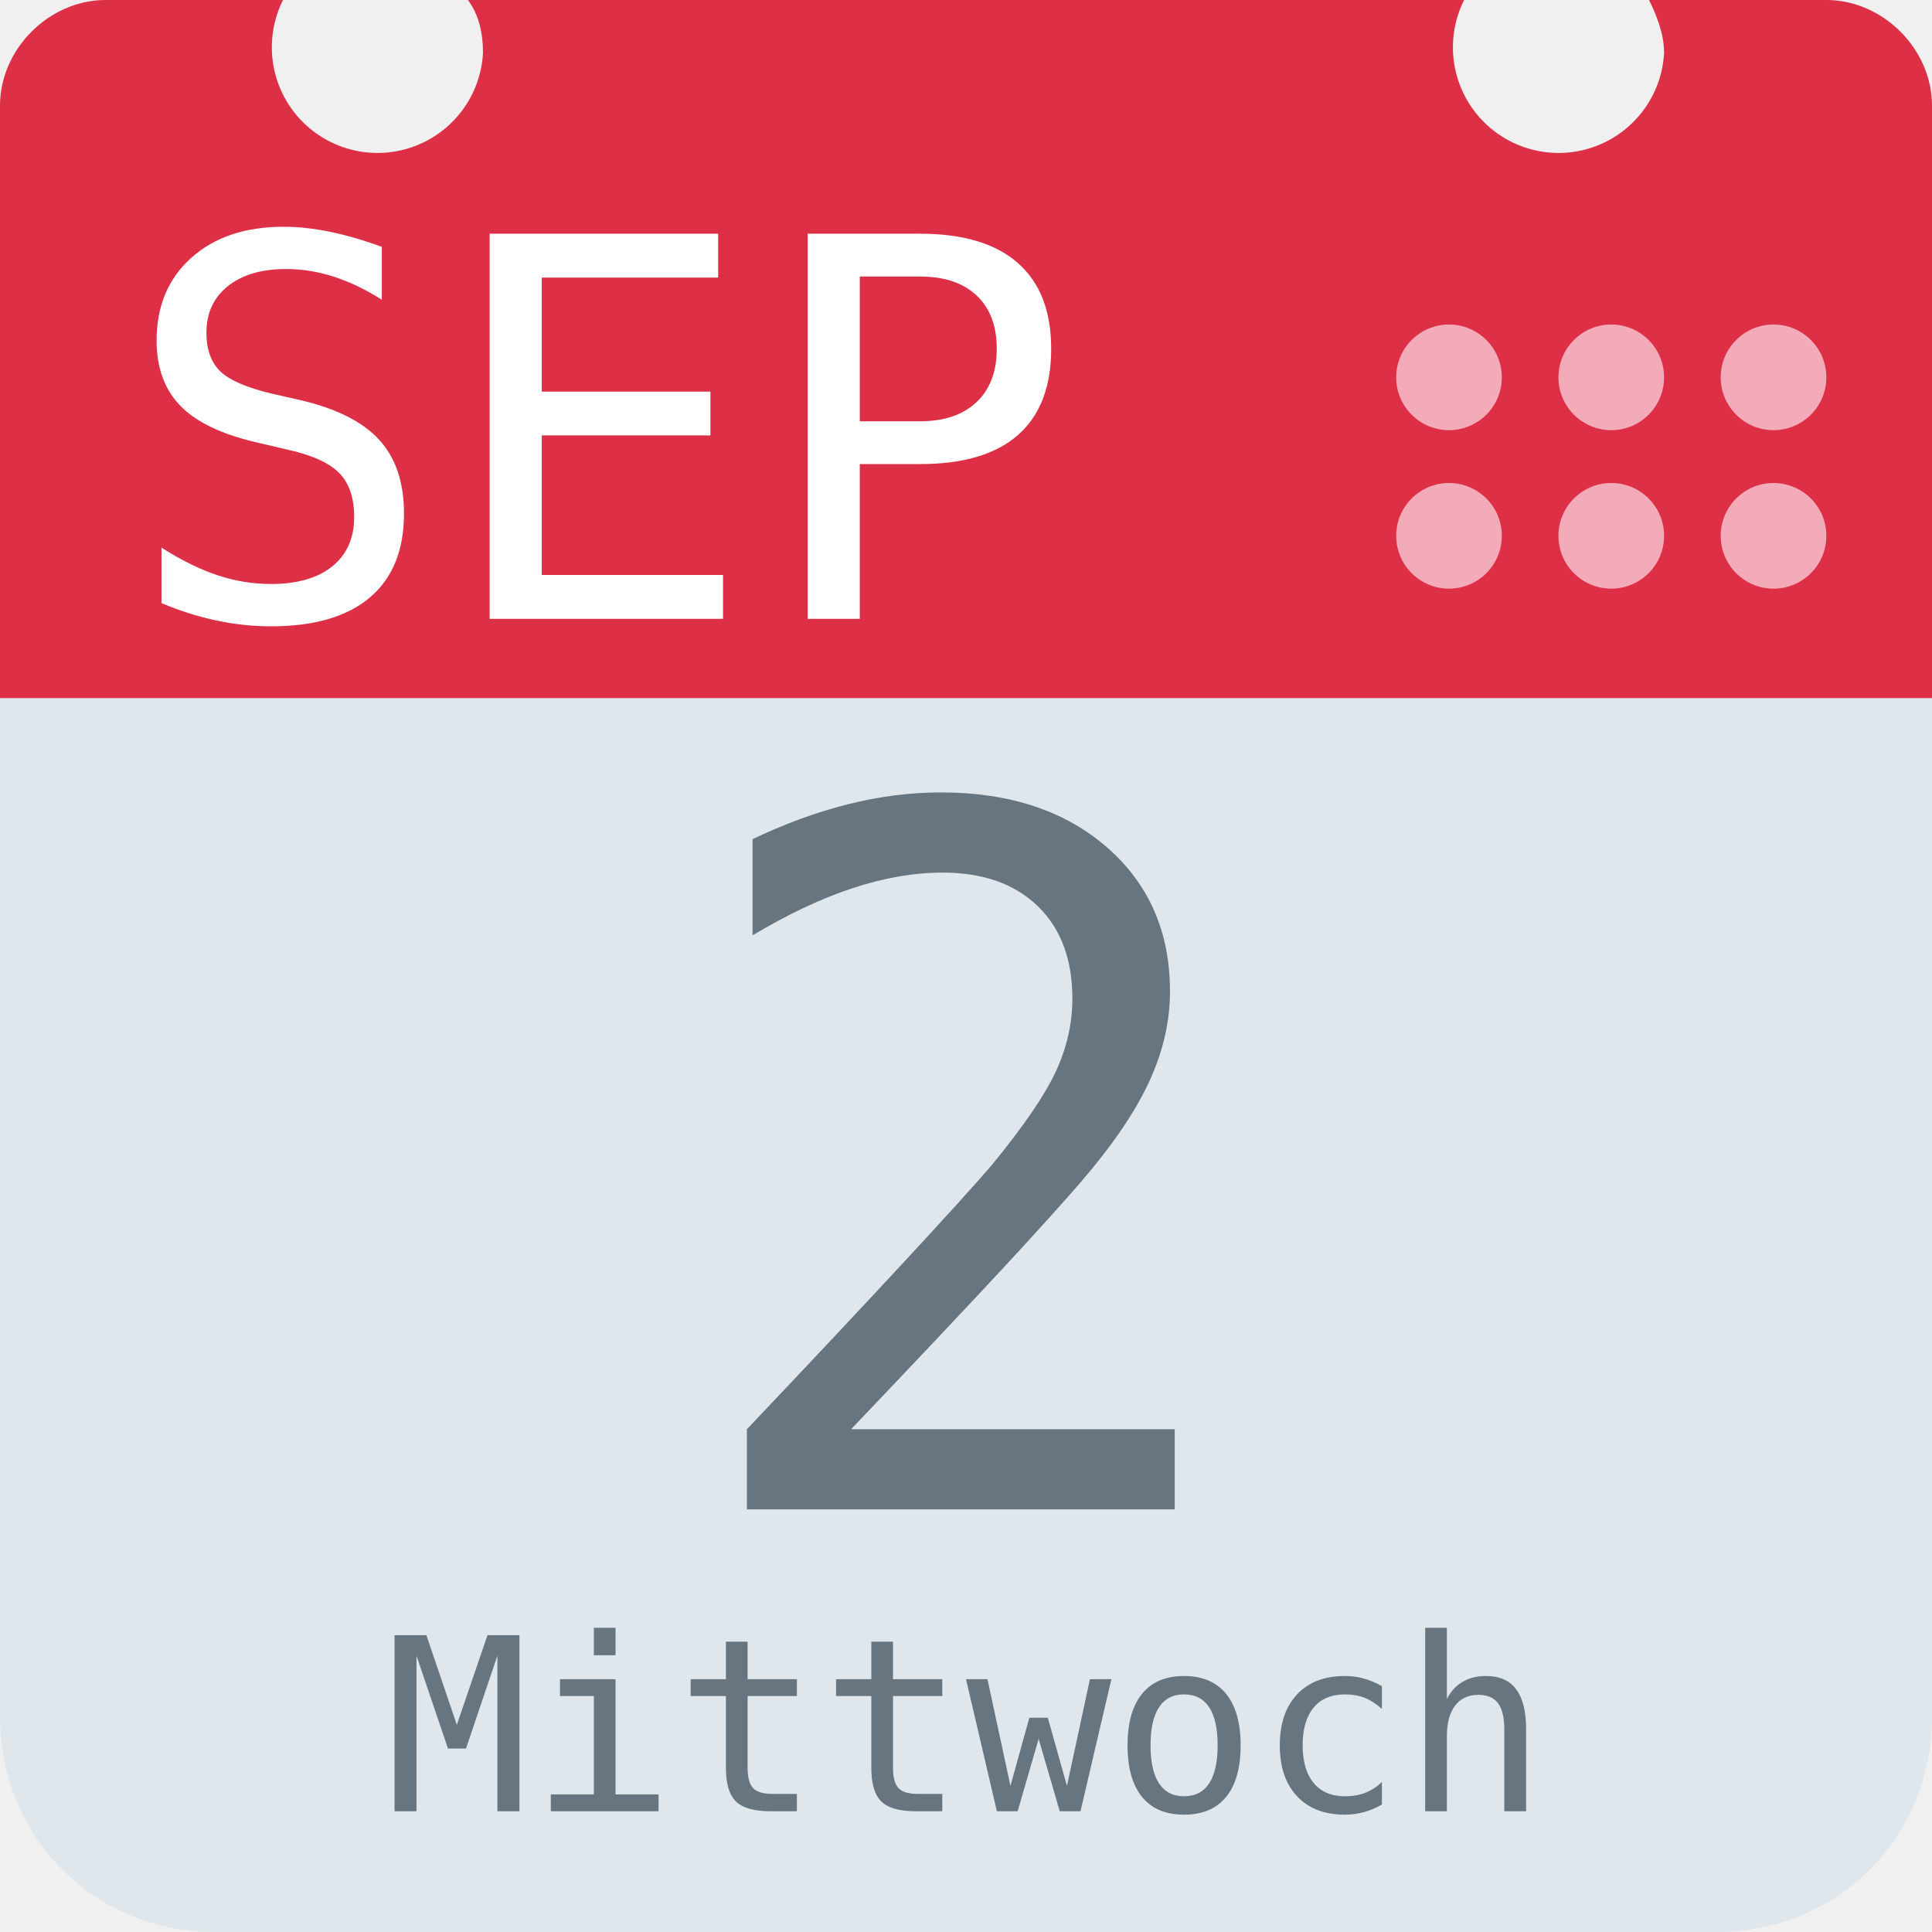
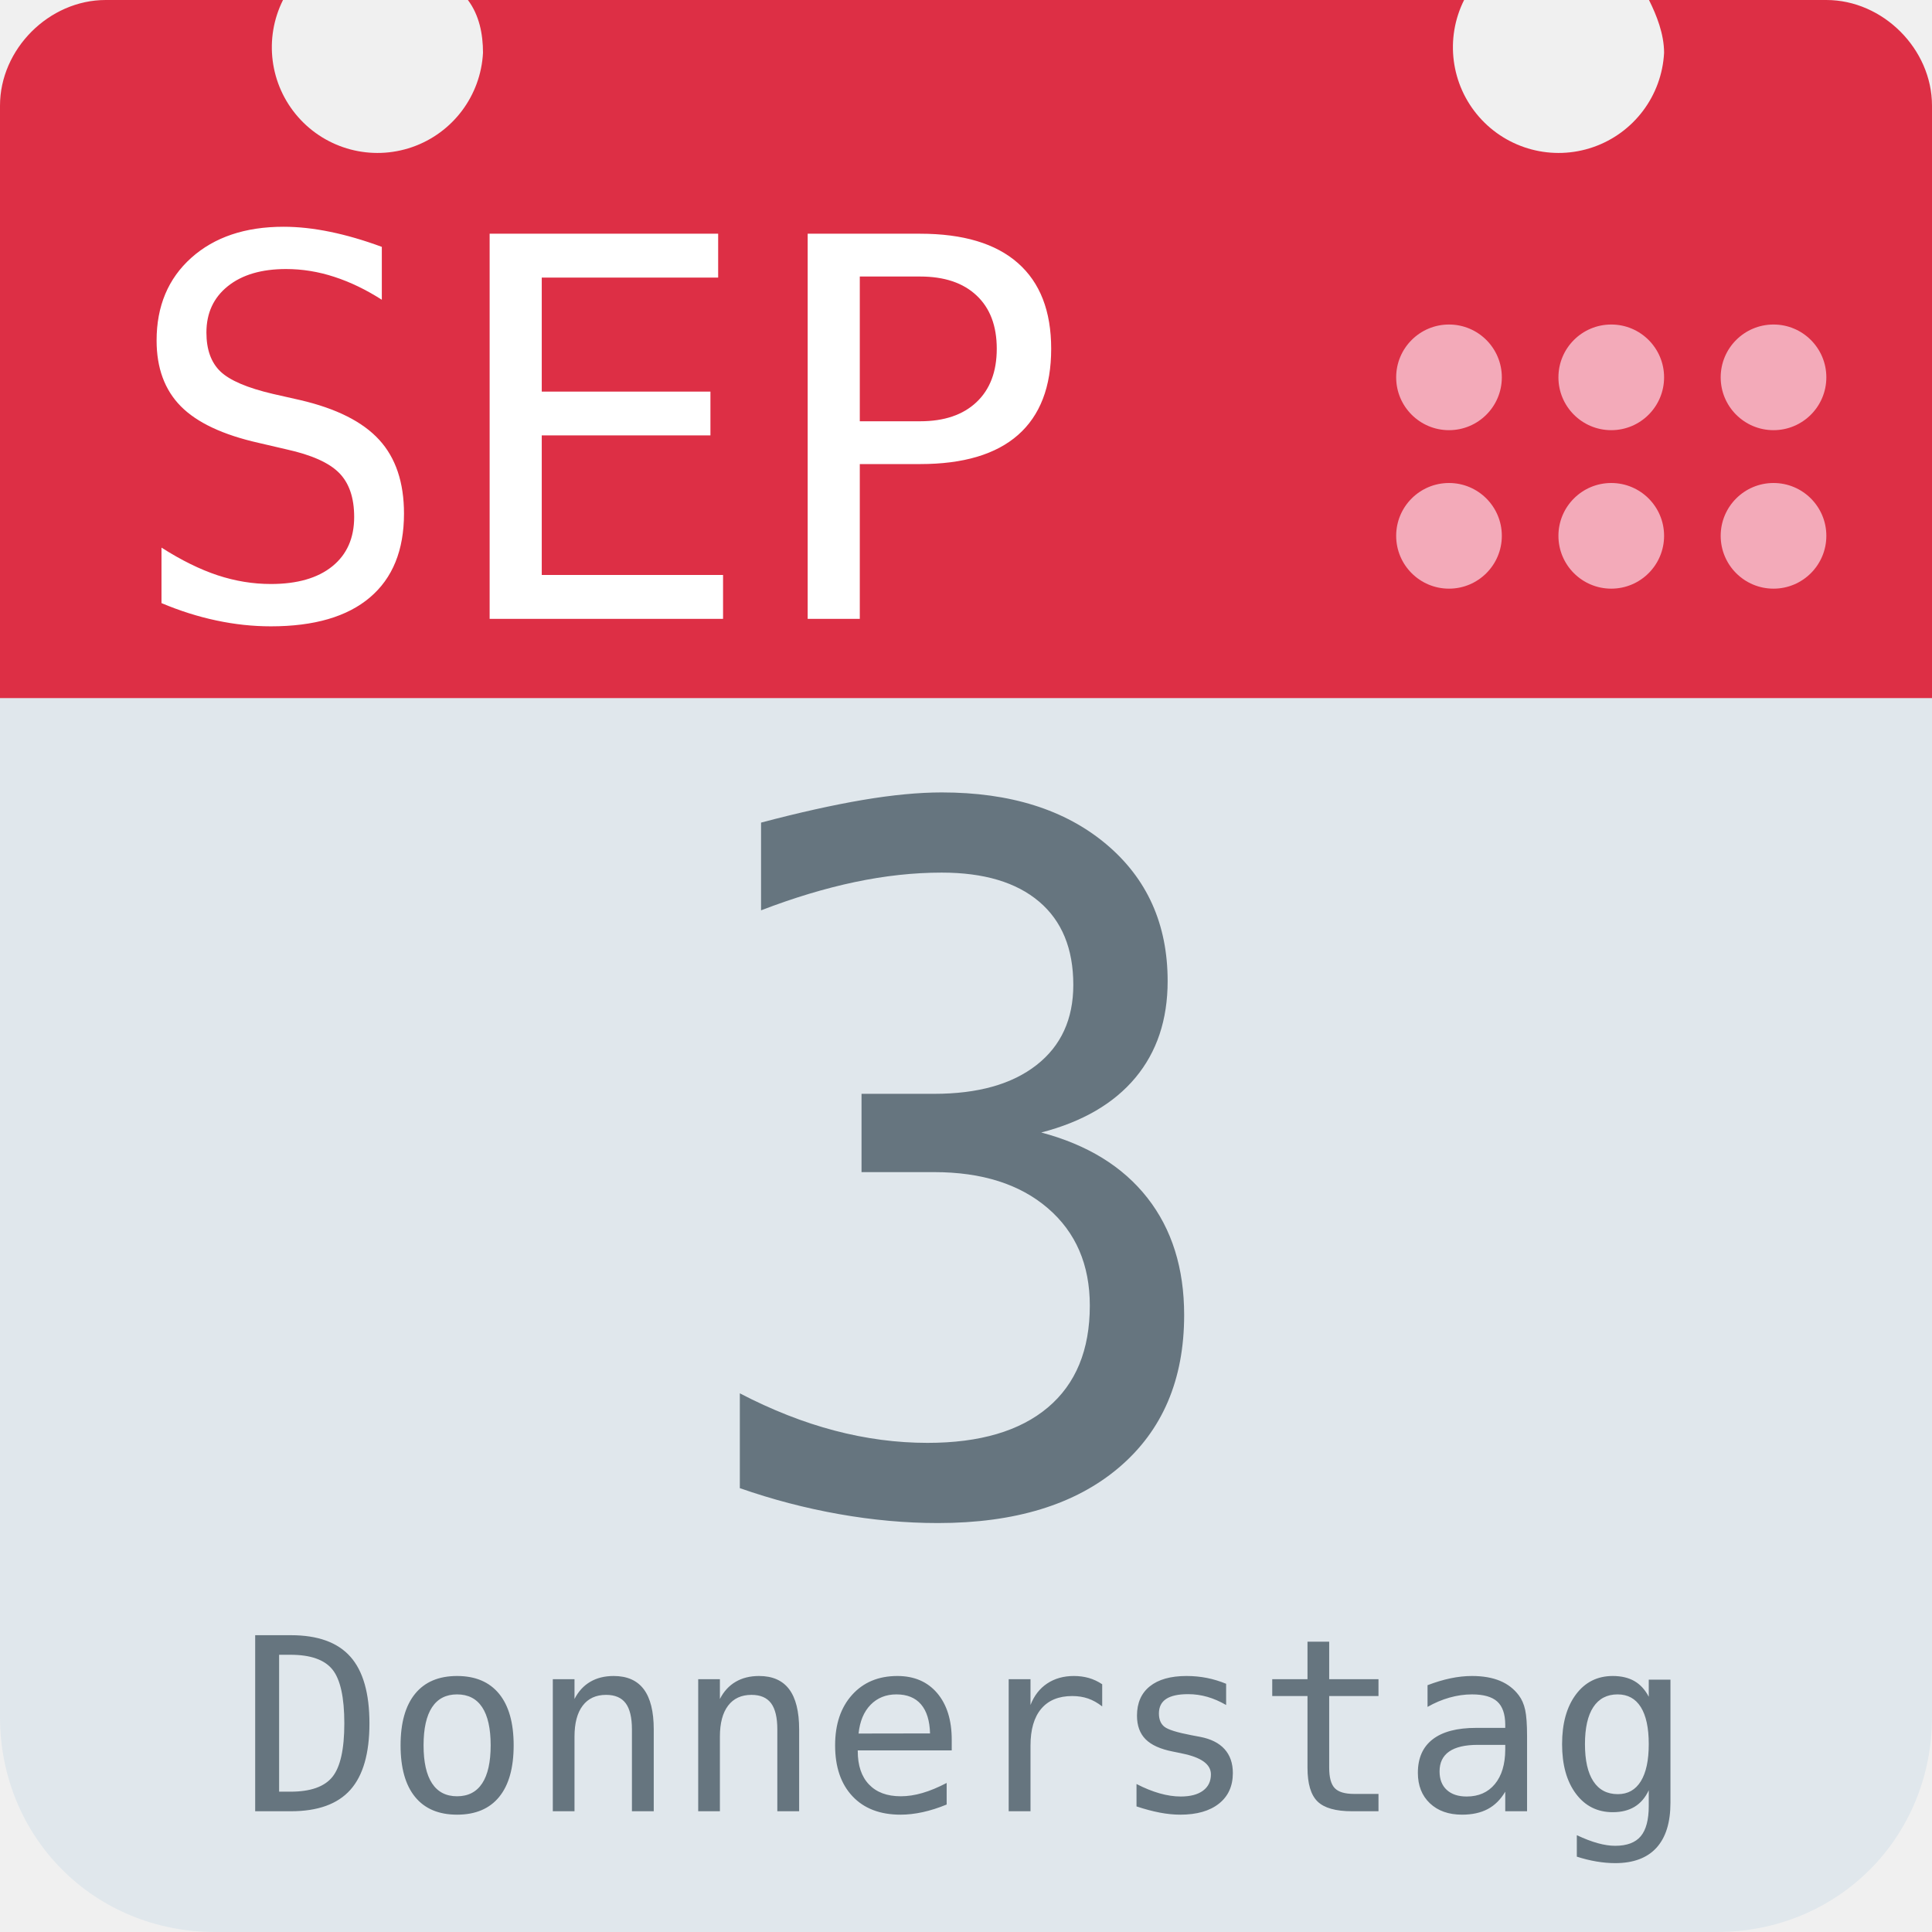
<svg xmlns="http://www.w3.org/2000/svg" aria-label="Calendar" role="img" viewBox="0 0 512 512">
  <path d="M512 455c0 32-25 57-57 57H57c-32 0-57-25-57-57V128c0-31 25-57 57-57h398c32 0 57 26 57 57z" fill="#e0e7ec" />
  <path d="M484 0h-47c2 4 4 9 4 14a28 28 0 1 1-53-14H124c3 4 4 9 4 14A28 28 0 1 1 75 0H28C13 0 0 13 0 28v157h512V28c0-15-13-28-28-28z" fill="#dd2f45" />
  <g fill="#f3aab9">
    <circle cx="470" cy="142" r="14" />
    <circle cx="470" cy="100" r="14" />
    <circle cx="427" cy="142" r="14" />
    <circle cx="427" cy="100" r="14" />
    <circle cx="384" cy="142" r="14" />
    <circle cx="384" cy="100" r="14" />
  </g>
  <text id="month" x="32" y="164" fill="#fff" font-family="monospace" font-size="140px" style="text-anchor: left">SEP</text>
-   <text id="day" x="256" y="400" fill="#66757f" font-family="monospace" font-size="256px" style="text-anchor: middle">2</text>
-   <text id="weekday" x="256" y="480" fill="#66757f" font-family="monospace" font-size="64px" style="text-anchor: middle">Mittwoch</text>
+   <text id="day" x="256" y="400" fill="#66757f" font-family="monospace" font-size="256px" style="text-anchor: middle">3</text>
+   <text id="weekday" x="256" y="480" fill="#66757f" font-family="monospace" font-size="64px" style="text-anchor: middle">Donnerstag</text>
</svg>
